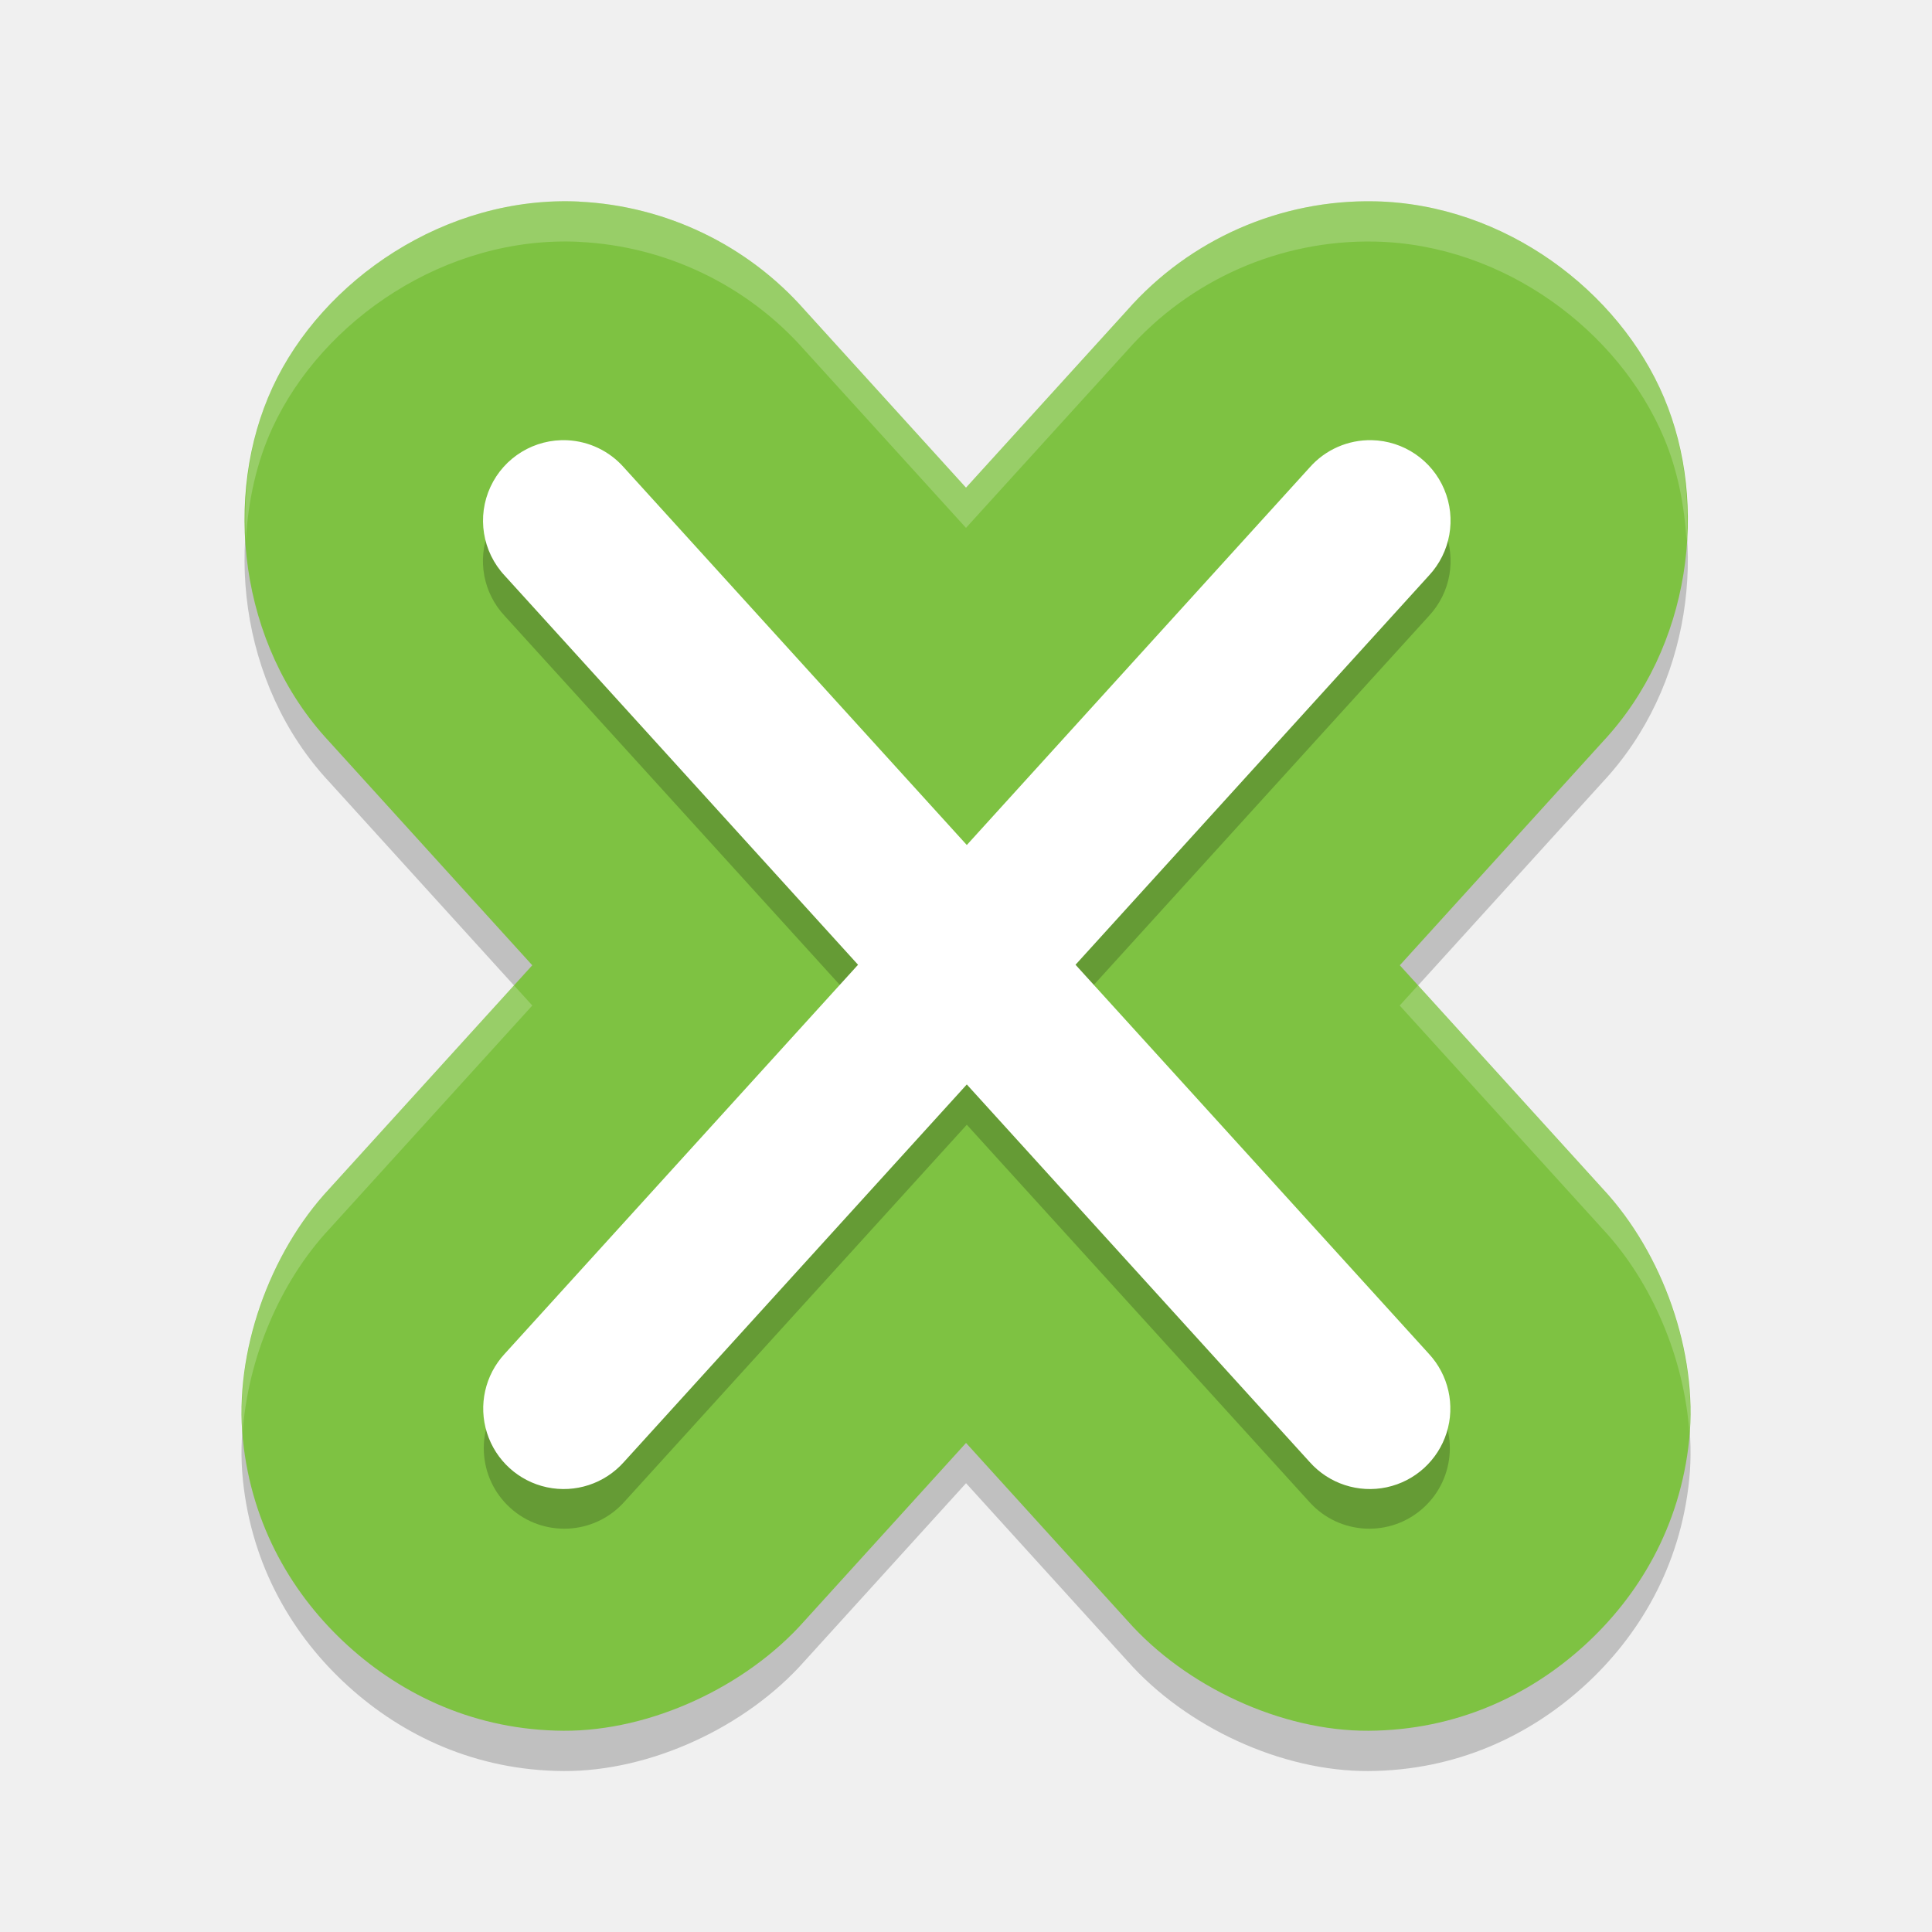
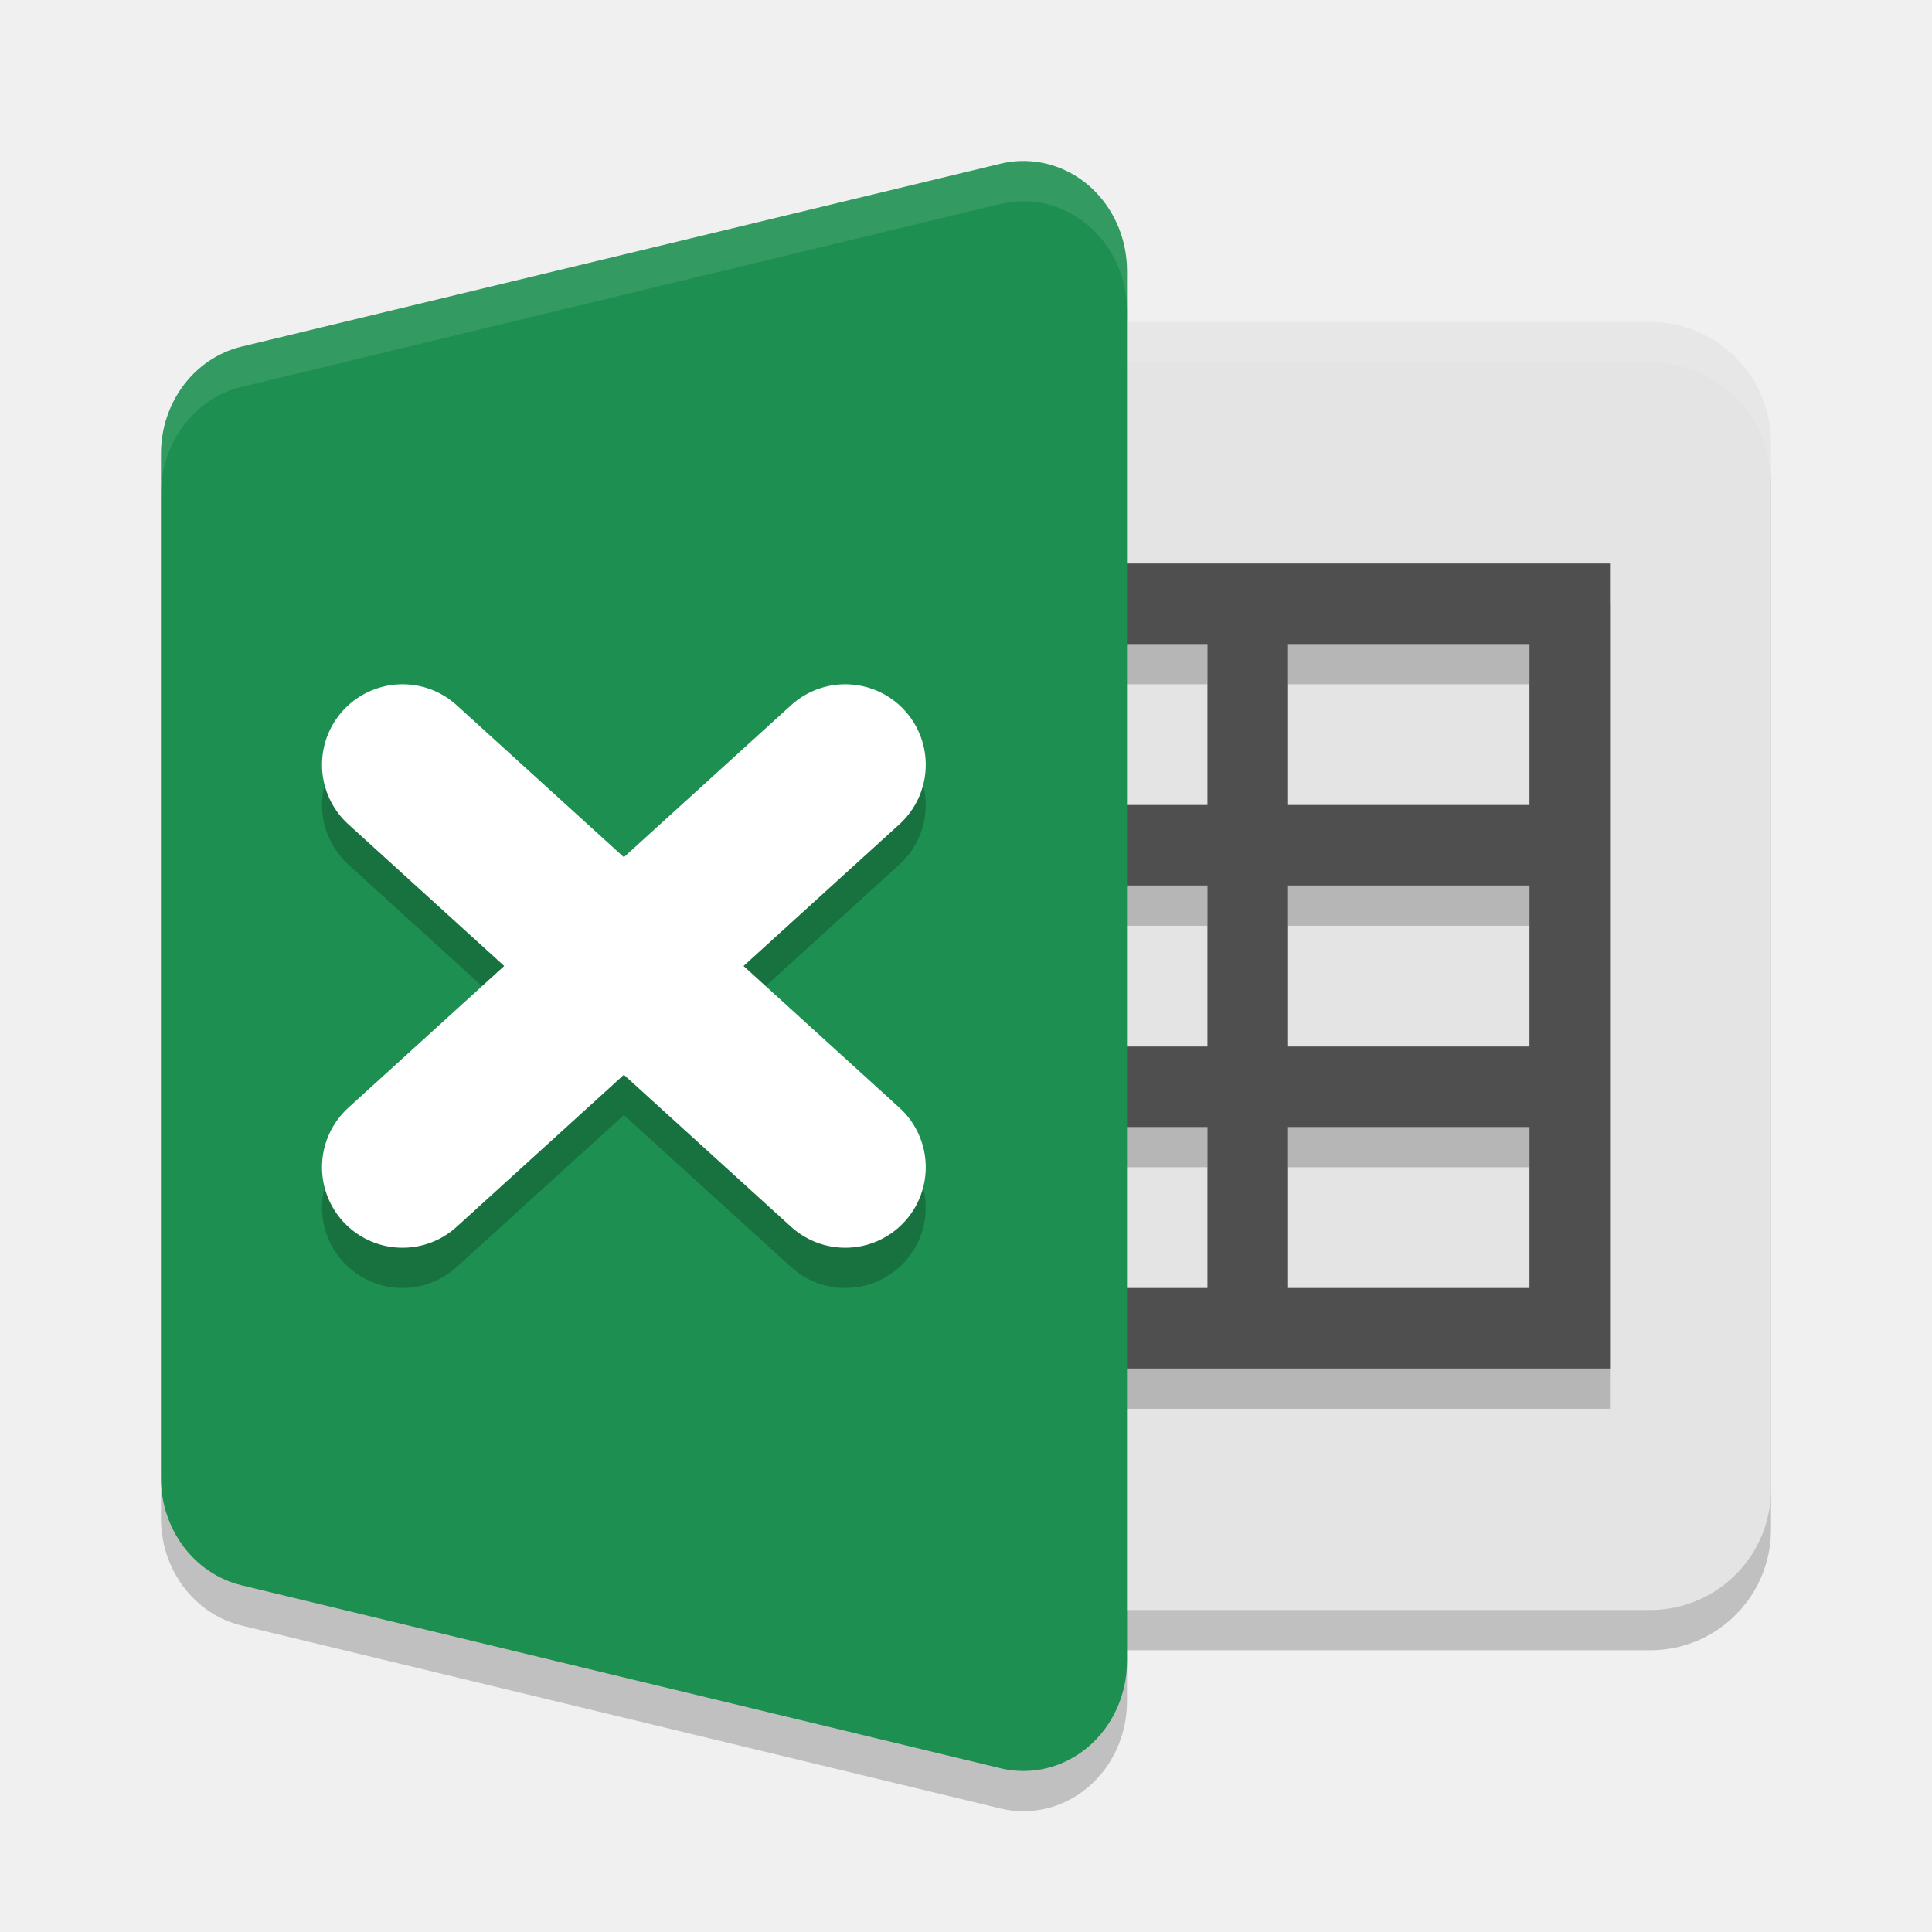
<svg xmlns="http://www.w3.org/2000/svg" width="48" height="48" version="1.1" viewBox="0 0 48 48">
-   <path style="opacity:0.2" d="M 34.159,6.002 C 31.813,5.953 29.557,6.945 28.006,8.706 L 24,13.116 19.994,8.704 C 18.57,7.087 16.545,6.114 14.393,6.01 a 5.984,5.985 0 0 0 -0.004,-0.002 C 11.074,5.851 8.006,7.954 6.77,10.627 c -1.237,2.672 -0.855,6.373 1.41,8.799 l 5.044,5.557 -5.046,5.557 c -1.485,1.591 -2.365,4.062 -2.144,6.224 0.22,2.162 1.253,3.891 2.614,5.127 1.361,1.236 3.179,2.097 5.352,2.11 2.171,0.012 4.543,-1.099 5.985,-2.727 l 4.016,-4.424 4.012,4.42 0.004,0.004 c 1.442,1.628 3.814,2.739 5.985,2.727 2.172,-0.012 3.991,-0.873 5.352,-2.11 1.361,-1.236 2.393,-2.965 2.614,-5.127 0.22,-2.162 -0.66,-4.632 -2.144,-6.224 l -5.046,-5.557 5.044,-5.557 c 2.199,-2.354 2.636,-5.899 1.521,-8.545 -1.115,-2.646 -3.957,-4.807 -7.177,-4.878 a 5.984,5.985 0 0 0 -0.006,0 z" />
-   <path style="fill:#7ec242" d="M 34.159,5.002 C 31.813,4.953 29.557,5.945 28.006,7.706 L 24,12.116 19.994,7.704 C 18.57,6.087 16.545,5.114 14.393,5.01 A 5.984,5.985 0 0 0 14.389,5.008 C 11.074,4.851 8.006,6.954 6.77,9.627 5.533,12.299 5.915,16 8.18,18.425 l 5.044,5.557 -5.046,5.557 c -1.485,1.591 -2.365,4.062 -2.144,6.224 0.22,2.162 1.253,3.891 2.614,5.127 1.361,1.236 3.179,2.097 5.352,2.11 2.171,0.012 4.543,-1.099 5.985,-2.727 l 4.016,-4.424 4.012,4.42 0.004,0.004 c 1.442,1.628 3.814,2.739 5.985,2.727 2.172,-0.012 3.991,-0.873 5.352,-2.11 1.361,-1.236 2.393,-2.965 2.614,-5.127 0.22,-2.162 -0.66,-4.632 -2.144,-6.224 l -5.046,-5.557 5.044,-5.557 c 2.199,-2.354 2.636,-5.899 1.521,-8.545 -1.115,-2.646 -3.957,-4.807 -7.177,-4.878 a 5.984,5.985 0 0 0 -0.006,0 z" />
-   <path fill-rule="evenodd" opacity=".2" d="m13.896 11.938a2 2 0 0 0 -1.357 3.365l8.779 9.666-8.779 9.666a2 2 0 1 0 2.961 2.69l8.52-9.381 8.52 9.381a2 2 0 1 0 2.961 -2.69l-8.779-9.666 8.779-9.666a2 2 0 0 0 -1.418 -3.365 2 2 0 0 0 -1.543 0.676l-8.519 9.381-8.52-9.381a2 2 0 0 0 -1.404 -0.676 2 2 0 0 0 -0.199 0z" />
-   <path style="fill:#ffffff" d="M 34.082 10.936 A 2 2 0 0 0 32.539 11.613 L 24.02 20.994 L 15.5 11.613 A 2 2 0 0 0 14.096 10.938 A 2 2 0 0 0 12.539 14.301 L 21.318 23.969 L 12.539 33.635 A 2 2 0 1 0 15.5 36.324 L 24.02 26.943 L 32.539 36.324 A 2 2 0 1 0 35.5 33.635 L 26.721 23.969 L 35.5 14.301 A 2 2 0 0 0 34.082 10.936 z" />
-   <path style="opacity:0.2;fill:#ffffff" d="M 34.158 5.002 C 31.813 4.953 29.556 5.946 28.006 7.707 L 24 12.115 L 19.994 7.705 C 18.57 6.088 16.545 5.114 14.393 5.01 A 5.984 5.985 0 0 0 14.389 5.008 C 11.074 4.85 8.006 6.955 6.77 9.627 C 6.244 10.762 6.031 12.083 6.109 13.412 C 6.167 12.43 6.377 11.475 6.77 10.627 C 8.006 7.955 11.074 5.85 14.389 6.008 A 5.984 5.985 0 0 1 14.393 6.01 C 16.545 6.114 18.57 7.088 19.994 8.705 L 24 13.115 L 28.006 8.707 C 29.556 6.946 31.813 5.953 34.158 6.002 A 5.984 5.985 0 0 1 34.164 6.002 C 37.384 6.072 40.227 8.235 41.342 10.881 C 41.674 11.67 41.85 12.541 41.9 13.436 C 41.978 12.195 41.798 10.964 41.342 9.881 C 40.227 7.235 37.384 5.072 34.164 5.002 A 5.984 5.985 0 0 0 34.158 5.002 z M 12.771 24.482 L 8.178 29.539 C 6.727 31.093 5.862 33.486 6.027 35.611 C 6.15 33.767 6.952 31.853 8.178 30.539 L 13.225 24.982 L 12.771 24.482 z M 35.229 24.482 L 34.775 24.982 L 39.822 30.539 C 41.048 31.853 41.85 33.767 41.973 35.611 C 42.138 33.486 41.273 31.093 39.822 29.539 L 35.229 24.482 z" />
+   <rect width="24" height="32" x="20" y="9" rx="3" ry="3" style="opacity:0.2" />
+   <path d="m 25.353,5.001 a 2.572,2.728 0 0 0 -0.494,0.066 L 6.002,9.612 A 2.572,2.728 0 0 0 4,12.272 l 0,12.727 0,12.727 a 2.572,2.728 0 0 0 2.002,2.66 L 24.859,44.932 A 2.572,2.728 0 0 0 28,42.273 L 28,25 28,7.727 A 2.572,2.728 0 0 0 25.353,5.001 Z" style="opacity:0.2" />
+   <rect style="fill:#e4e4e4" width="24" height="32" x="20" y="8" rx="3" ry="3" />
+   <path style="opacity:0.1;fill:#ffffff" d="M 23 8 C 21.338 8 20 9.338 20 11 L 20 12 C 20 10.338 21.338 9 23 9 L 41 9 C 42.662 9 44 10.338 44 12 L 44 11 C 44 9.338 42.662 8 41 8 L 23 8 z" />
+   <path d="m 22,15 0,2 8,0 0,4 -8,0 0,2 8,0 0,4 -8,0 0,2 8,0 0,4 -8,0 0,2 18,0 0,-2 0,-10 0,-2 0,-4 0,-2 -18,0 z m 10,2 6,0 0,4 -6,0 0,-4 z m 0,6 6,0 0,4 -6,0 0,-4 z m 0,6 6,0 0,4 -6,0 0,-4 z" style="opacity:0.2" />
+   <path style="fill:#4f4f4f" d="m 22,14 0,2 8,0 0,4 -8,0 0,2 8,0 0,4 -8,0 0,2 8,0 0,4 -8,0 0,2 18,0 0,-2 0,-10 0,-2 0,-4 0,-2 -18,0 z m 10,2 6,0 0,4 -6,0 0,-4 z m 0,6 6,0 0,4 -6,0 0,-4 z m 0,6 6,0 0,4 -6,0 0,-4 z" />
+   <path style="fill:#1d8f50" d="m 25.353,4.001 a 2.572,2.728 0 0 0 -0.494,0.066 L 6.002,8.612 A 2.572,2.728 0 0 0 4,11.272 l 0,12.727 0,12.727 a 2.572,2.728 0 0 0 2.002,2.66 L 24.859,43.932 A 2.572,2.728 0 0 0 28,41.273 L 28,24 28,6.727 A 2.572,2.728 0 0 0 25.353,4.001 Z" />
+   <path style="opacity:0.1;fill:#ffffff" d="M 25.354 4.002 A 2.572 2.728 0 0 0 24.859 4.066 L 6.002 8.613 A 2.572 2.728 0 0 0 4 11.271 L 4 12.271 A 2.572 2.728 0 0 1 6.002 9.613 L 24.859 5.066 A 2.572 2.728 0 0 1 25.354 5.002 A 2.572 2.728 0 0 1 28 7.727 L 28 6.727 A 2.572 2.728 0 0 0 25.354 4.002 z" />
+   <path d="m 21,20 -11,10 m 0,-10 11,10 0,0 0,0" style="opacity:0.2;fill:none;stroke:#000000;stroke-width:4;stroke-linecap:round;stroke-linejoin:round" />
+   <path style="fill:none;stroke:#ffffff;stroke-width:4;stroke-linecap:round;stroke-linejoin:round" d="M 21,19 10,29 m 0,-10 11,10 0,0 0,0" />
</svg>
